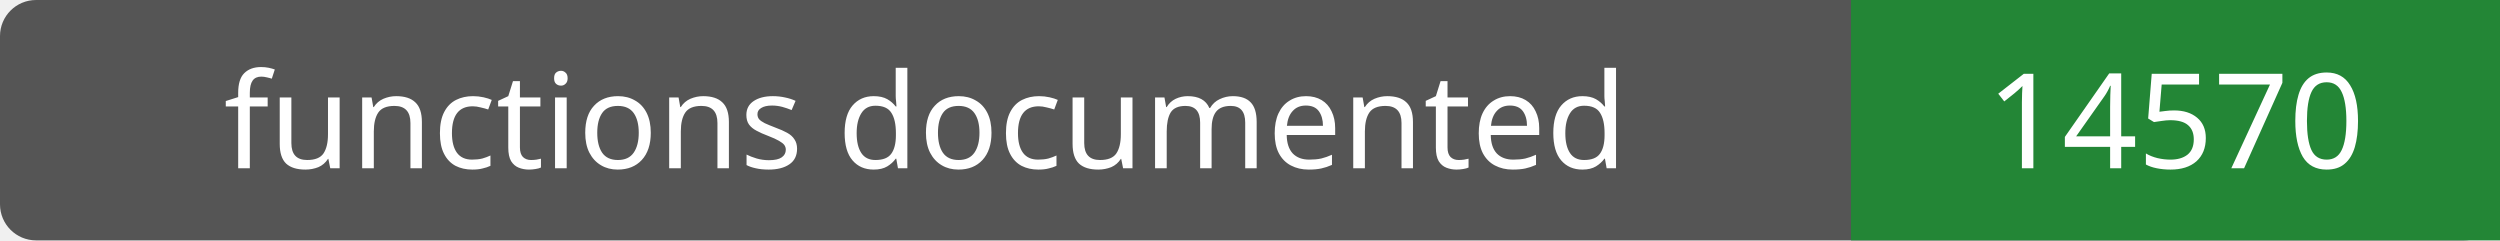
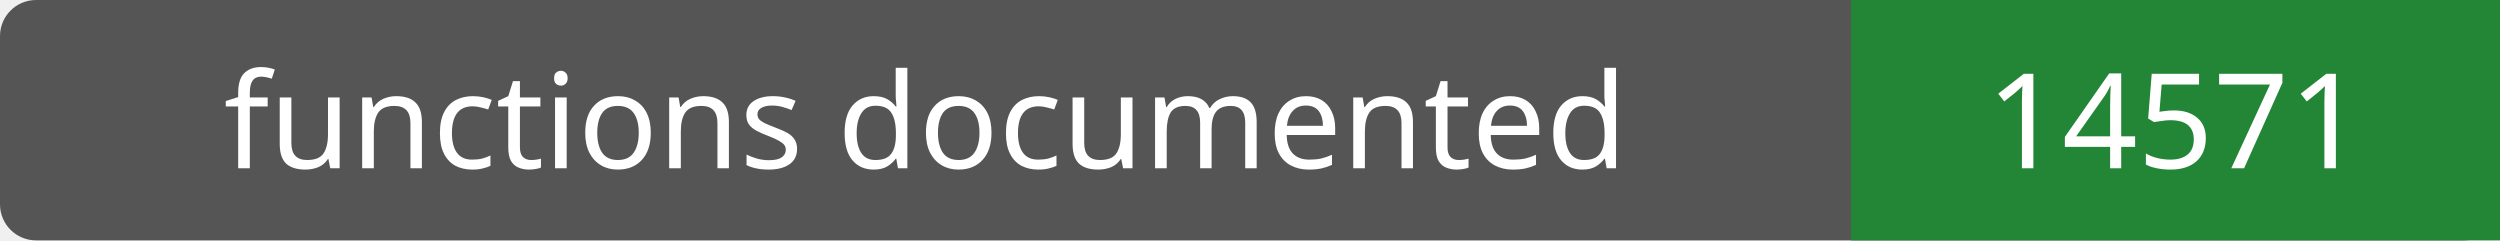
- <svg xmlns="http://www.w3.org/2000/svg" width="208" height="20" role="img" aria-label="functions documented: 14570">
+ <svg xmlns="http://www.w3.org/2000/svg" width="208" height="20" role="img" aria-label="functions documented: 14571">
  <rect width="208" height="20" rx="3" fill="#555" />
  <path fill="#238636" d="M154 0h54v20H154z" />
  <g fill="#fff" text-anchor="middle" font-family="Verdana,sans-serif" font-size="11">
    <text x="77.0" y="14">functions documented</text>
-     <text x="181.0" y="14">14570</text>
+     <text x="181.0" y="14">14571</text>
  </g>
</svg>
